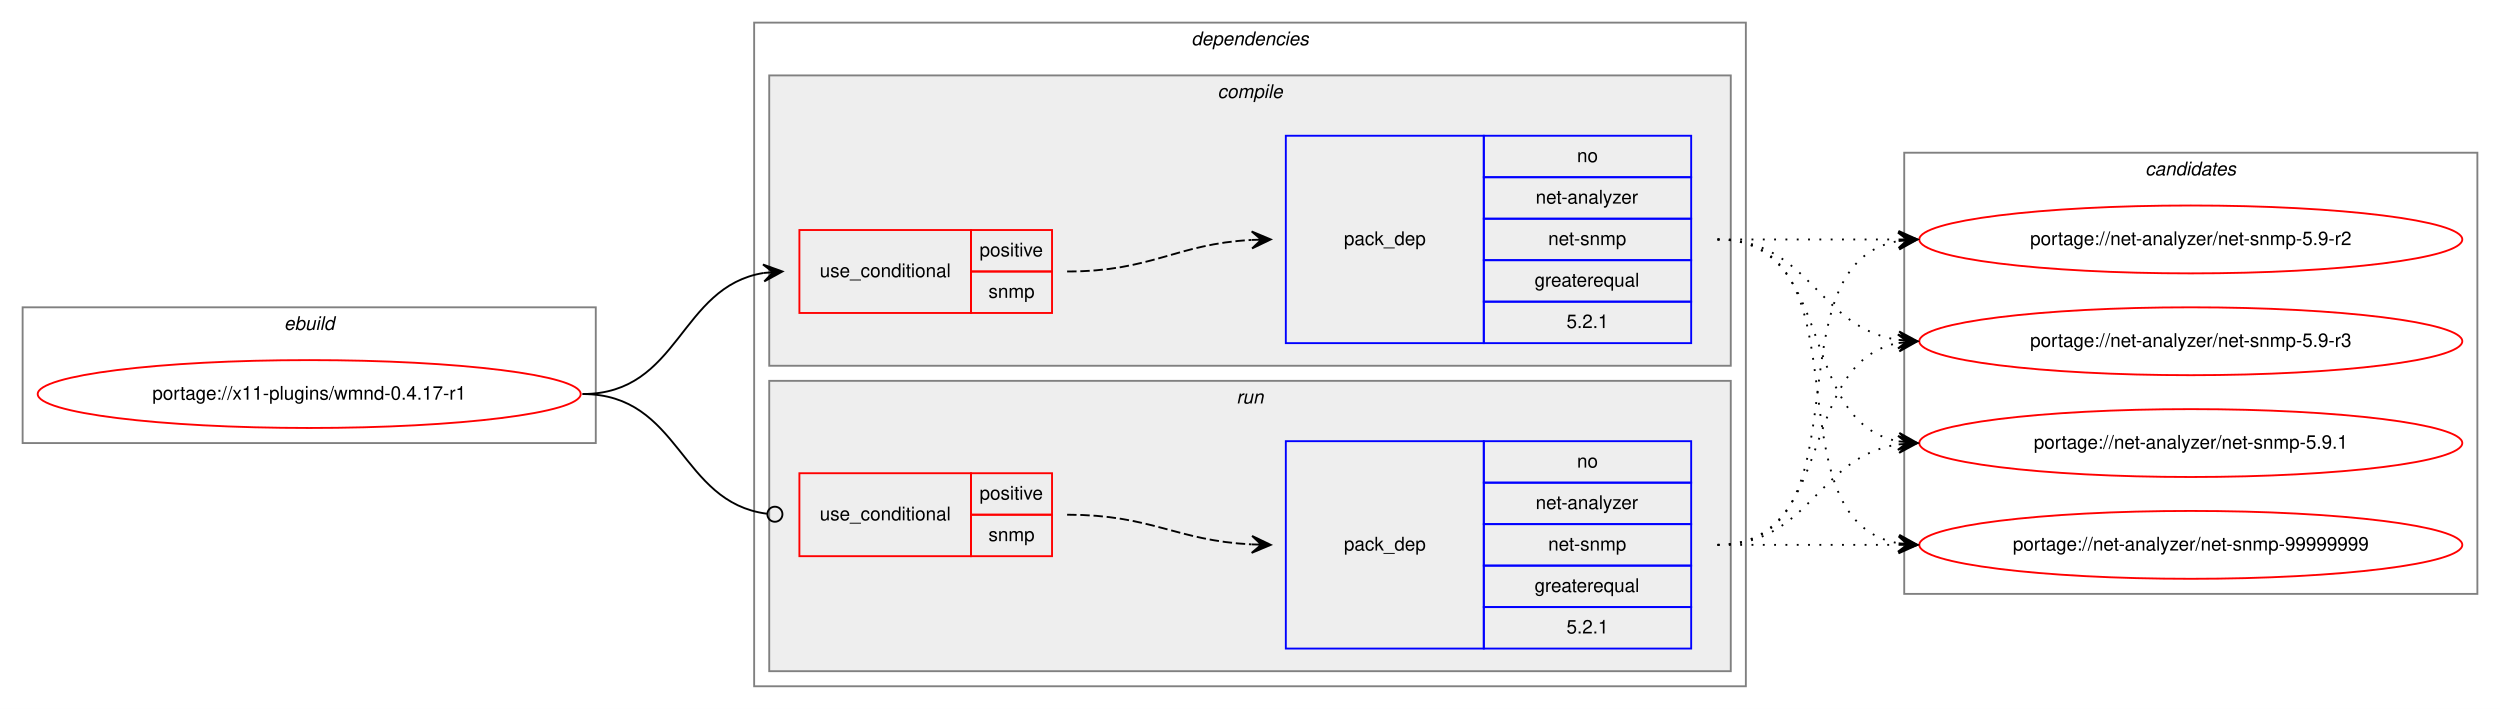
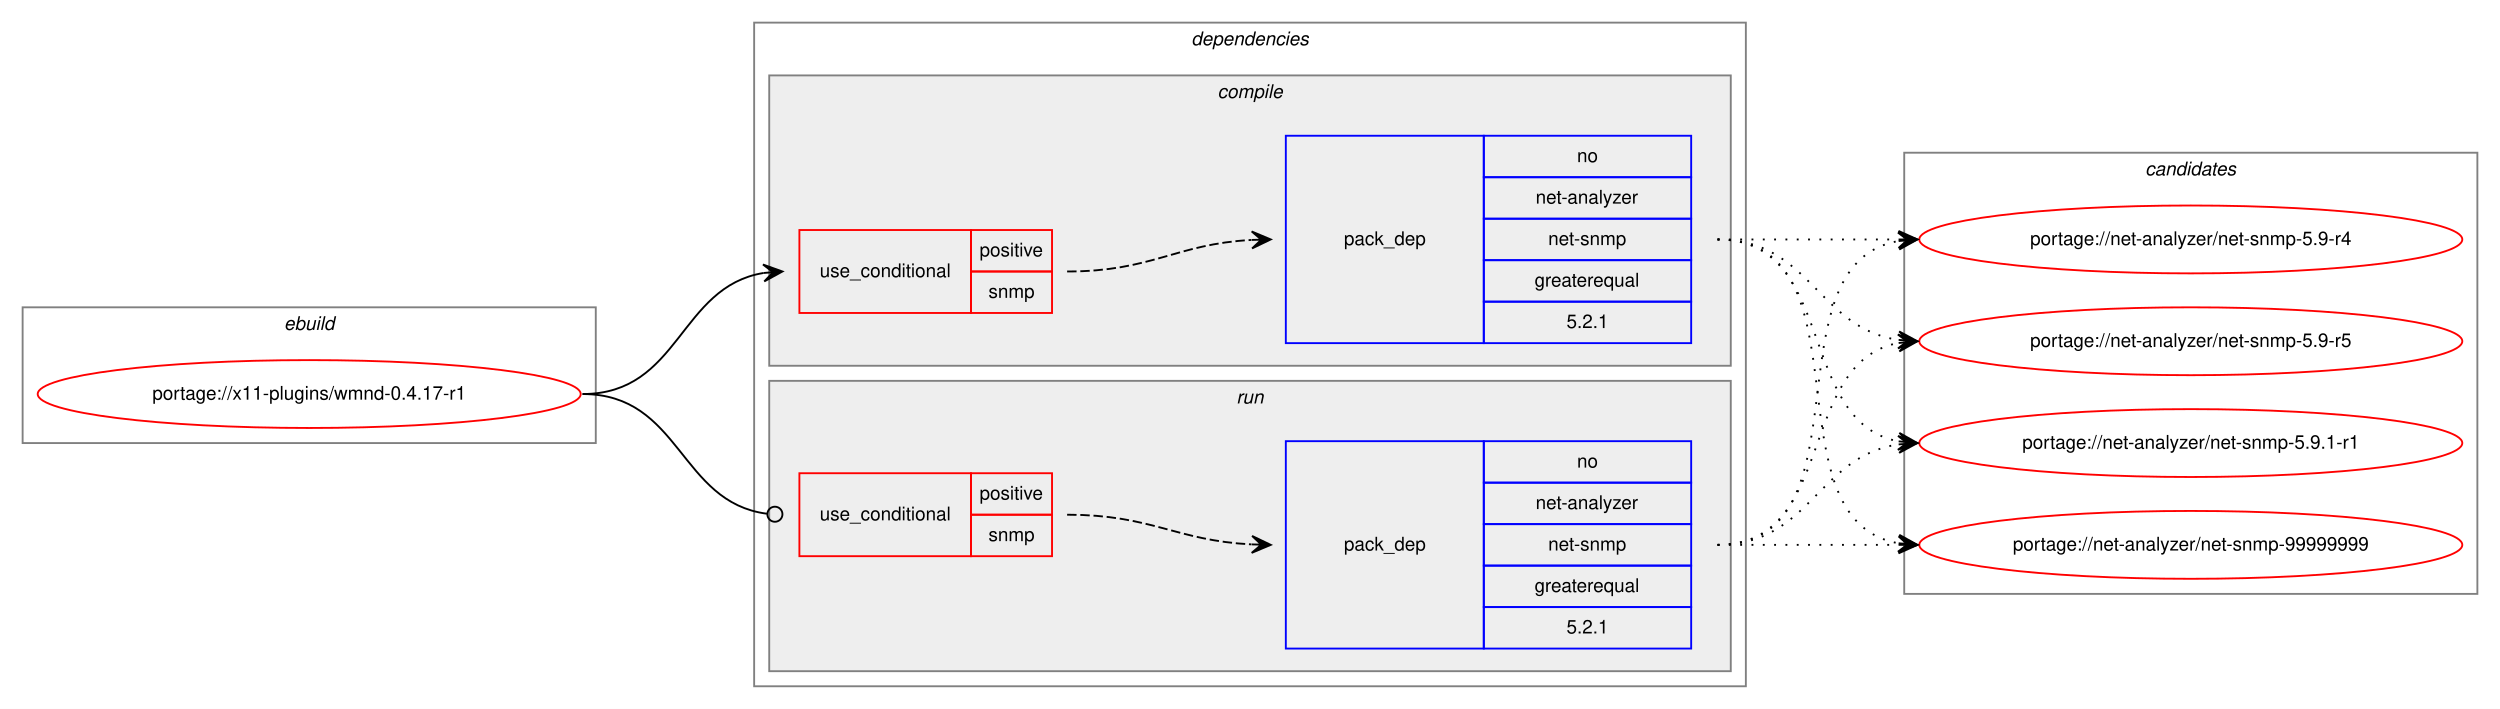
<svg xmlns="http://www.w3.org/2000/svg" xmlns:xlink="http://www.w3.org/1999/xlink" width="1326pt" height="376pt" viewBox="0.00 0.00 1326.00 376.00">
  <g id="graph0" class="graph" transform="scale(1 1) rotate(0) translate(4 372)">
    <polygon fill="white" stroke="transparent" points="-4,4 -4,-372 1322,-372 1322,4 -4,4" />
    <g id="clust1" class="cluster">
      <polygon fill="none" stroke="gray" points="8,-137 8,-209 312,-209 312,-137 8,-137" />
      <text text-anchor="start" x="146.66" y="-197" font-family="Helvetica,sans-Serif" font-style="italic" font-size="10.00">ebuild</text>
    </g>
    <g id="clust2" class="cluster">
      <polygon fill="none" stroke="gray" points="396,-8 396,-360 922,-360 922,-8 396,-8" />
      <text text-anchor="start" x="627.88" y="-348" font-family="Helvetica,sans-Serif" font-style="italic" font-size="10.00">dependencies</text>
    </g>
    <g id="clust3" class="cluster">
      <polygon fill="#eeeeee" stroke="gray" points="404,-178 404,-332 914,-332 914,-178 404,-178" />
      <text text-anchor="start" x="641.78" y="-320" font-family="Helvetica,sans-Serif" font-style="italic" font-size="10.00">compile</text>
    </g>
    <g id="clust7" class="cluster">
      <polygon fill="#eeeeee" stroke="gray" points="404,-16 404,-170 914,-170 914,-16 404,-16" />
      <text text-anchor="start" x="651.78" y="-158" font-family="Helvetica,sans-Serif" font-style="italic" font-size="10.00">run</text>
    </g>
    <g id="clust10" class="cluster">
      <polygon fill="none" stroke="gray" points="1006,-57 1006,-291 1310,-291 1310,-57 1006,-57" />
      <text text-anchor="start" x="1133.82" y="-279" font-family="Helvetica,sans-Serif" font-style="italic" font-size="10.00">candidates</text>
    </g>
    <g id="node1" class="node">
      <g id="a_node1">
        <a xlink:href="../x11-plugins/wmnd-0.4.17-r1.svg" xlink:title="portage://x11-plugins/wmnd-0.4.17-r1">
          <ellipse fill="none" stroke="red" cx="160" cy="-163" rx="144" ry="18" />
          <text text-anchor="middle" x="160" y="-160" font-family="Helvetica,sans-Serif" font-size="10.00">portage://x11-plugins/wmnd-0.4.17-r1</text>
        </a>
      </g>
    </g>
    <g id="node2" class="node">
      <polygon fill="none" stroke="red" points="420,-206 420,-250 511,-250 511,-206 420,-206" />
      <text text-anchor="start" x="430.77" y="-225" font-family="Helvetica,sans-Serif" font-size="10.00">use_conditional</text>
      <polygon fill="none" stroke="red" points="511,-228 511,-250 554,-250 554,-228 511,-228" />
      <text text-anchor="start" x="515.55" y="-236" font-family="Helvetica,sans-Serif" font-size="10.00">positive</text>
      <polygon fill="none" stroke="red" points="511,-206 511,-228 554,-228 554,-206 511,-206" />
      <text text-anchor="start" x="520.28" y="-214" font-family="Helvetica,sans-Serif" font-size="10.00">snmp</text>
    </g>
    <g id="edge2" class="edge">
      <path fill="none" stroke="black" d="M305,-163C356.7,-163 356.07,-219.89 401.03,-227.22" />
      <polygon fill="black" stroke="black" points="411,-228 400.68,-231.71 406.02,-227.61 401.03,-227.22 401.03,-227.22 401.03,-227.22 406.02,-227.61 401.38,-222.74 411,-228 411,-228" />
    </g>
    <g id="node4" class="node">
      <polygon fill="none" stroke="red" points="420,-77 420,-121 511,-121 511,-77 420,-77" />
      <text text-anchor="start" x="430.77" y="-96" font-family="Helvetica,sans-Serif" font-size="10.00">use_conditional</text>
      <polygon fill="none" stroke="red" points="511,-99 511,-121 554,-121 554,-99 511,-99" />
      <text text-anchor="start" x="515.55" y="-107" font-family="Helvetica,sans-Serif" font-size="10.00">positive</text>
      <polygon fill="none" stroke="red" points="511,-77 511,-99 554,-99 554,-77 511,-77" />
      <text text-anchor="start" x="520.28" y="-85" font-family="Helvetica,sans-Serif" font-size="10.00">snmp</text>
    </g>
    <g id="edge4" class="edge">
      <path fill="none" stroke="black" d="M305,-163C357.13,-163 356.23,-105.57 402.77,-99.52" />
      <ellipse fill="none" stroke="black" cx="407.01" cy="-99.25" rx="4" ry="4" />
    </g>
    <g id="node3" class="node">
      <polygon fill="none" stroke="blue" points="678,-190 678,-300 783,-300 783,-190 678,-190" />
      <text text-anchor="start" x="708.82" y="-242" font-family="Helvetica,sans-Serif" font-size="10.00">pack_dep</text>
      <polygon fill="none" stroke="blue" points="783,-278 783,-300 893,-300 893,-278 783,-278" />
      <text text-anchor="start" x="832.44" y="-286" font-family="Helvetica,sans-Serif" font-size="10.00">no</text>
      <polygon fill="none" stroke="blue" points="783,-256 783,-278 893,-278 893,-256 783,-256" />
      <text text-anchor="start" x="810.5" y="-264" font-family="Helvetica,sans-Serif" font-size="10.00">net-analyzer</text>
      <polygon fill="none" stroke="blue" points="783,-234 783,-256 893,-256 893,-234 783,-234" />
      <text text-anchor="start" x="817.16" y="-242" font-family="Helvetica,sans-Serif" font-size="10.00">net-snmp</text>
      <polygon fill="none" stroke="blue" points="783,-212 783,-234 893,-234 893,-212 783,-212" />
      <text text-anchor="start" x="809.94" y="-220" font-family="Helvetica,sans-Serif" font-size="10.00">greaterequal</text>
      <polygon fill="none" stroke="blue" points="783,-190 783,-212 893,-212 893,-190 783,-190" />
      <text text-anchor="start" x="826.88" y="-198" font-family="Helvetica,sans-Serif" font-size="10.00">5.2.1</text>
    </g>
    <g id="edge1" class="edge">
      <path fill="none" stroke="black" stroke-dasharray="5,2" d="M562,-228C606.98,-228 619.6,-242.57 659.77,-244.73" />
      <polygon fill="black" stroke="black" points="670,-245 659.89,-249.24 665,-244.87 660,-244.74 660,-244.74 660,-244.74 665,-244.87 660.12,-240.24 670,-245 670,-245" />
    </g>
    <g id="node6" class="node">
      <g id="a_node6">
-         <a xlink:href="../net-analyzer/net-snmp-5.9-r2.svg" xlink:title="portage://net-analyzer/net-snmp-5.9-r2">
+         <a xlink:href="../net-analyzer/net-snmp-5.9-r4.svg" xlink:title="portage://net-analyzer/net-snmp-5.9-r4">
          <ellipse fill="none" stroke="red" cx="1158" cy="-245" rx="144" ry="18" />
-           <text text-anchor="middle" x="1158" y="-242" font-family="Helvetica,sans-Serif" font-size="10.00">portage://net-analyzer/net-snmp-5.9-r2</text>
+           <text text-anchor="middle" x="1158" y="-242" font-family="Helvetica,sans-Serif" font-size="10.00">portage://net-analyzer/net-snmp-5.9-r4</text>
        </a>
      </g>
    </g>
    <g id="edge5" class="edge">
      <path fill="none" stroke="black" stroke-dasharray="1,5" d="M907,-245C950.43,-245 963.83,-245 1002.57,-245" />
      <polygon fill="black" stroke="black" points="1013,-245 1003,-249.5 1008,-245 1003,-245 1003,-245 1003,-245 1008,-245 1003,-240.5 1013,-245 1013,-245" />
    </g>
    <g id="node7" class="node">
      <g id="a_node7">
-         <a xlink:href="../net-analyzer/net-snmp-5.9-r3.svg" xlink:title="portage://net-analyzer/net-snmp-5.9-r3">
+         <a xlink:href="../net-analyzer/net-snmp-5.9-r5.svg" xlink:title="portage://net-analyzer/net-snmp-5.9-r5">
          <ellipse fill="none" stroke="red" cx="1158" cy="-191" rx="144" ry="18" />
-           <text text-anchor="middle" x="1158" y="-188" font-family="Helvetica,sans-Serif" font-size="10.00">portage://net-analyzer/net-snmp-5.9-r3</text>
+           <text text-anchor="middle" x="1158" y="-188" font-family="Helvetica,sans-Serif" font-size="10.00">portage://net-analyzer/net-snmp-5.9-r5</text>
        </a>
      </g>
    </g>
    <g id="edge6" class="edge">
      <path fill="none" stroke="black" stroke-dasharray="1,5" d="M907,-245C956.26,-245 959.85,-198.13 1002.86,-191.72" />
      <polygon fill="black" stroke="black" points="1013,-191 1003.35,-196.2 1008.01,-191.36 1003.03,-191.71 1003.03,-191.71 1003.03,-191.71 1008.01,-191.36 1002.71,-187.22 1013,-191 1013,-191" />
    </g>
    <g id="node8" class="node">
      <g id="a_node8">
-         <a xlink:href="../net-analyzer/net-snmp-5.9.1.svg" xlink:title="portage://net-analyzer/net-snmp-5.9.1">
+         <a xlink:href="../net-analyzer/net-snmp-5.9.1-r1.svg" xlink:title="portage://net-analyzer/net-snmp-5.9.1-r1">
          <ellipse fill="none" stroke="red" cx="1158" cy="-137" rx="144" ry="18" />
-           <text text-anchor="middle" x="1158" y="-134" font-family="Helvetica,sans-Serif" font-size="10.00">portage://net-analyzer/net-snmp-5.9.1</text>
+           <text text-anchor="middle" x="1158" y="-134" font-family="Helvetica,sans-Serif" font-size="10.00">portage://net-analyzer/net-snmp-5.9.1-r1</text>
        </a>
      </g>
    </g>
    <g id="edge7" class="edge">
      <path fill="none" stroke="black" stroke-dasharray="1,5" d="M907,-245C970.58,-245 948.58,-148.49 1002.79,-137.93" />
      <polygon fill="black" stroke="black" points="1013,-137 1003.45,-142.39 1008.02,-137.46 1003.04,-137.91 1003.04,-137.91 1003.04,-137.91 1008.02,-137.46 1002.63,-133.43 1013,-137 1013,-137" />
    </g>
    <g id="node9" class="node">
      <g id="a_node9">
        <a xlink:href="../net-analyzer/net-snmp-99999999.svg" xlink:title="portage://net-analyzer/net-snmp-99999999">
          <ellipse fill="none" stroke="red" cx="1158" cy="-83" rx="144" ry="18" />
          <text text-anchor="middle" x="1158" y="-80" font-family="Helvetica,sans-Serif" font-size="10.00">portage://net-analyzer/net-snmp-99999999</text>
        </a>
      </g>
    </g>
    <g id="edge8" class="edge">
      <path fill="none" stroke="black" stroke-dasharray="1,5" d="M907,-245C989.35,-245 932.36,-96.62 1002.73,-83.87" />
      <polygon fill="black" stroke="black" points="1013,-83 1003.42,-88.33 1008.02,-83.42 1003.04,-83.85 1003.04,-83.85 1003.04,-83.85 1008.02,-83.42 1002.66,-79.36 1013,-83 1013,-83" />
    </g>
    <g id="node5" class="node">
      <polygon fill="none" stroke="blue" points="678,-28 678,-138 783,-138 783,-28 678,-28" />
      <text text-anchor="start" x="708.82" y="-80" font-family="Helvetica,sans-Serif" font-size="10.00">pack_dep</text>
      <polygon fill="none" stroke="blue" points="783,-116 783,-138 893,-138 893,-116 783,-116" />
      <text text-anchor="start" x="832.44" y="-124" font-family="Helvetica,sans-Serif" font-size="10.00">no</text>
      <polygon fill="none" stroke="blue" points="783,-94 783,-116 893,-116 893,-94 783,-94" />
      <text text-anchor="start" x="810.5" y="-102" font-family="Helvetica,sans-Serif" font-size="10.00">net-analyzer</text>
      <polygon fill="none" stroke="blue" points="783,-72 783,-94 893,-94 893,-72 783,-72" />
      <text text-anchor="start" x="817.16" y="-80" font-family="Helvetica,sans-Serif" font-size="10.00">net-snmp</text>
      <polygon fill="none" stroke="blue" points="783,-50 783,-72 893,-72 893,-50 783,-50" />
      <text text-anchor="start" x="809.94" y="-58" font-family="Helvetica,sans-Serif" font-size="10.00">greaterequal</text>
      <polygon fill="none" stroke="blue" points="783,-28 783,-50 893,-50 893,-28 783,-28" />
      <text text-anchor="start" x="826.88" y="-36" font-family="Helvetica,sans-Serif" font-size="10.00">5.2.1</text>
    </g>
    <g id="edge3" class="edge">
      <path fill="none" stroke="black" stroke-dasharray="5,2" d="M562,-99C606.92,-99 619.64,-85.29 659.79,-83.25" />
      <polygon fill="black" stroke="black" points="670,-83 660.11,-87.74 665,-83.12 660,-83.25 660,-83.25 660,-83.25 665,-83.12 659.89,-78.75 670,-83 670,-83" />
    </g>
    <g id="edge9" class="edge">
      <path fill="none" stroke="black" stroke-dasharray="1,5" d="M907,-83C989.35,-83 932.36,-231.38 1002.73,-244.13" />
      <polygon fill="black" stroke="black" points="1013,-245 1002.66,-248.64 1008.02,-244.58 1003.04,-244.15 1003.04,-244.15 1003.04,-244.15 1008.02,-244.58 1003.42,-239.67 1013,-245 1013,-245" />
    </g>
    <g id="edge10" class="edge">
      <path fill="none" stroke="black" stroke-dasharray="1,5" d="M907,-83C970.58,-83 948.58,-179.51 1002.79,-190.07" />
      <polygon fill="black" stroke="black" points="1013,-191 1002.63,-194.57 1008.02,-190.54 1003.04,-190.09 1003.04,-190.09 1003.04,-190.09 1008.02,-190.54 1003.45,-185.61 1013,-191 1013,-191" />
    </g>
    <g id="edge11" class="edge">
      <path fill="none" stroke="black" stroke-dasharray="1,5" d="M907,-83C956.26,-83 959.85,-129.87 1002.86,-136.28" />
      <polygon fill="black" stroke="black" points="1013,-137 1002.71,-140.78 1008.01,-136.64 1003.03,-136.29 1003.03,-136.29 1003.03,-136.29 1008.01,-136.64 1003.35,-131.8 1013,-137 1013,-137" />
    </g>
    <g id="edge12" class="edge">
      <path fill="none" stroke="black" stroke-dasharray="1,5" d="M907,-83C950.43,-83 963.83,-83 1002.57,-83" />
      <polygon fill="black" stroke="black" points="1013,-83 1003,-87.5 1008,-83 1003,-83 1003,-83 1003,-83 1008,-83 1003,-78.5 1013,-83 1013,-83" />
    </g>
  </g>
</svg>
